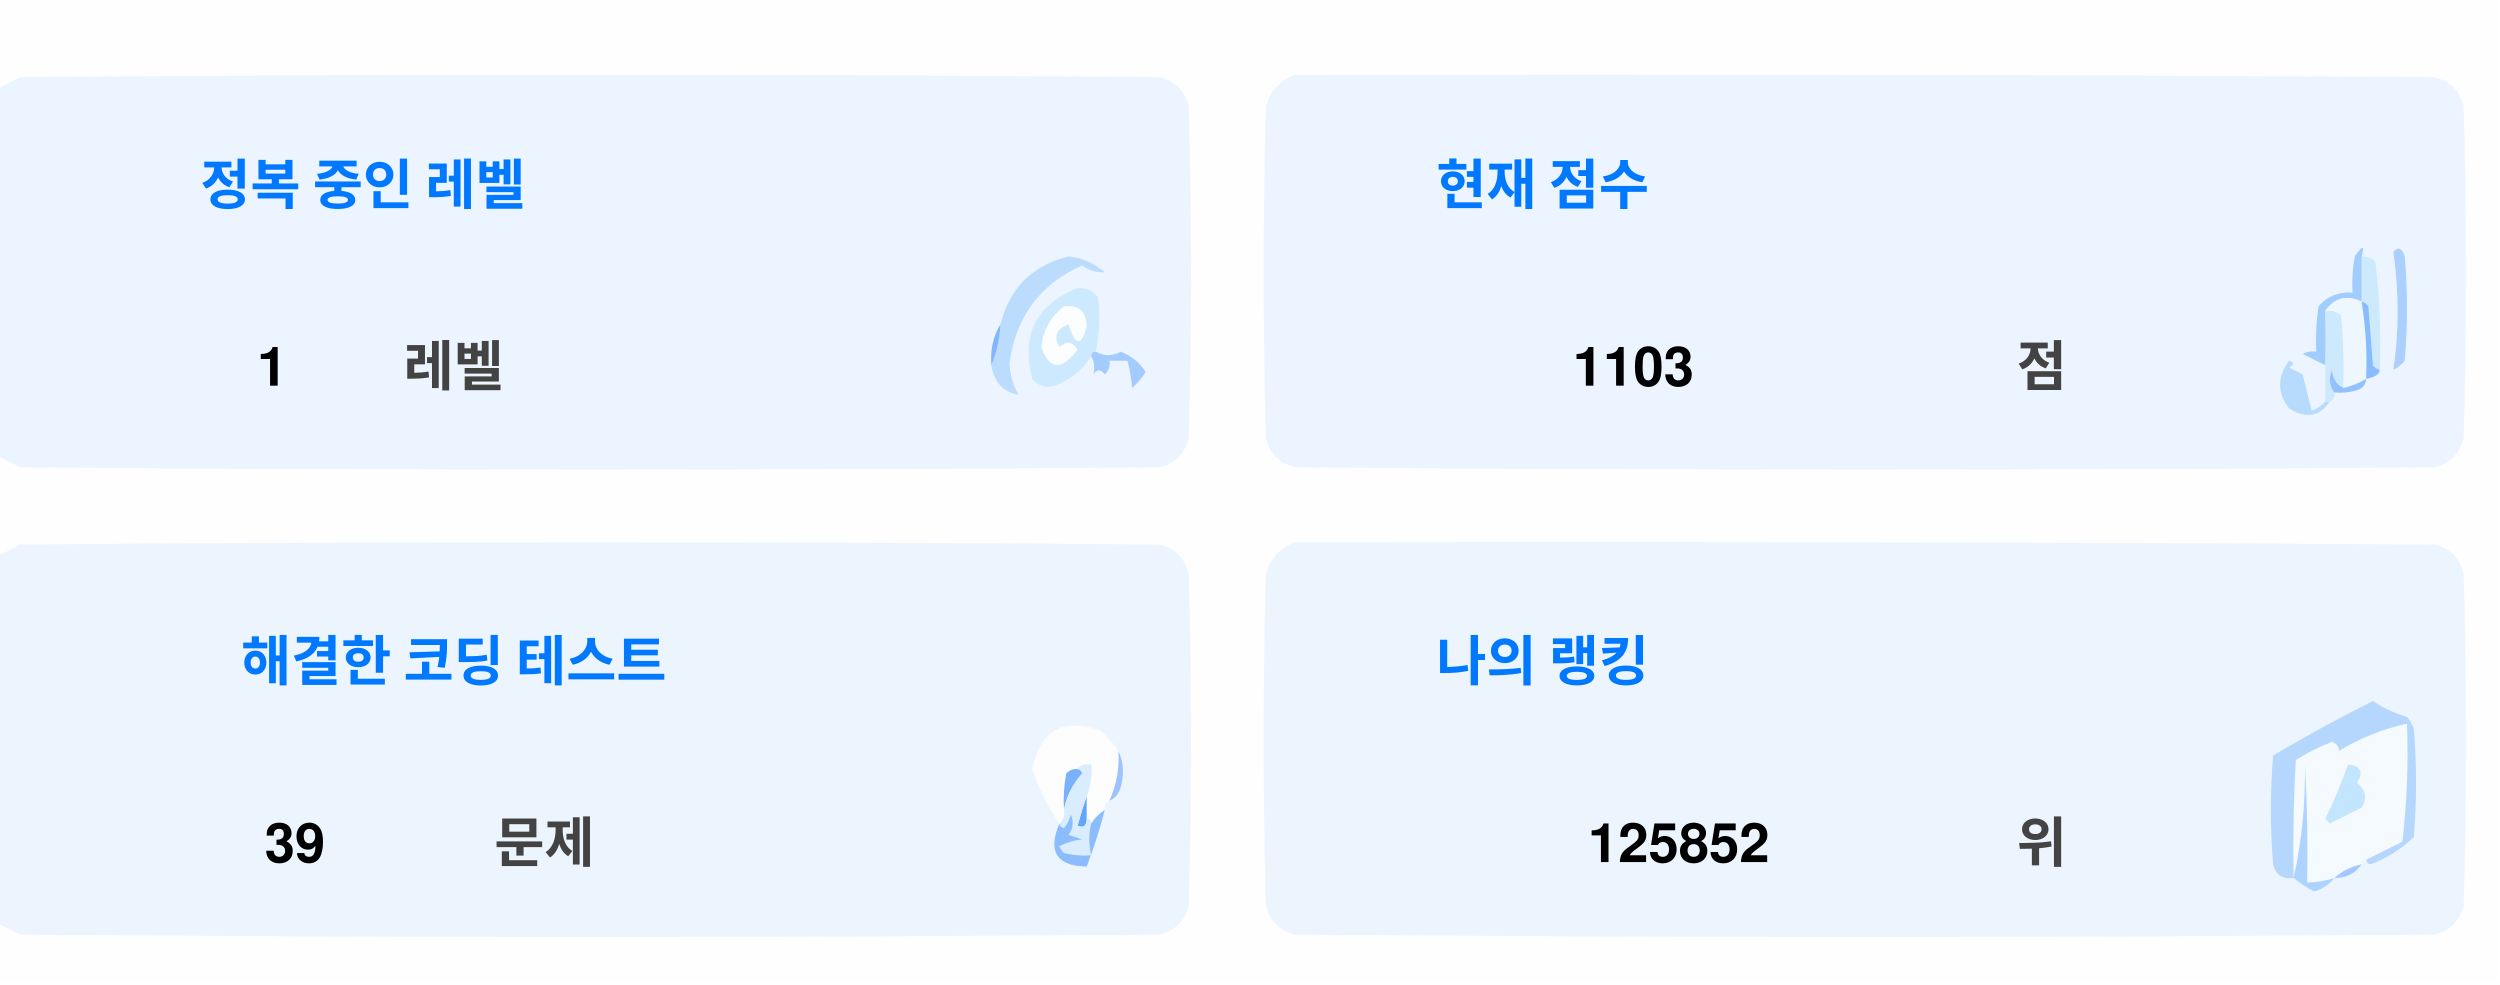
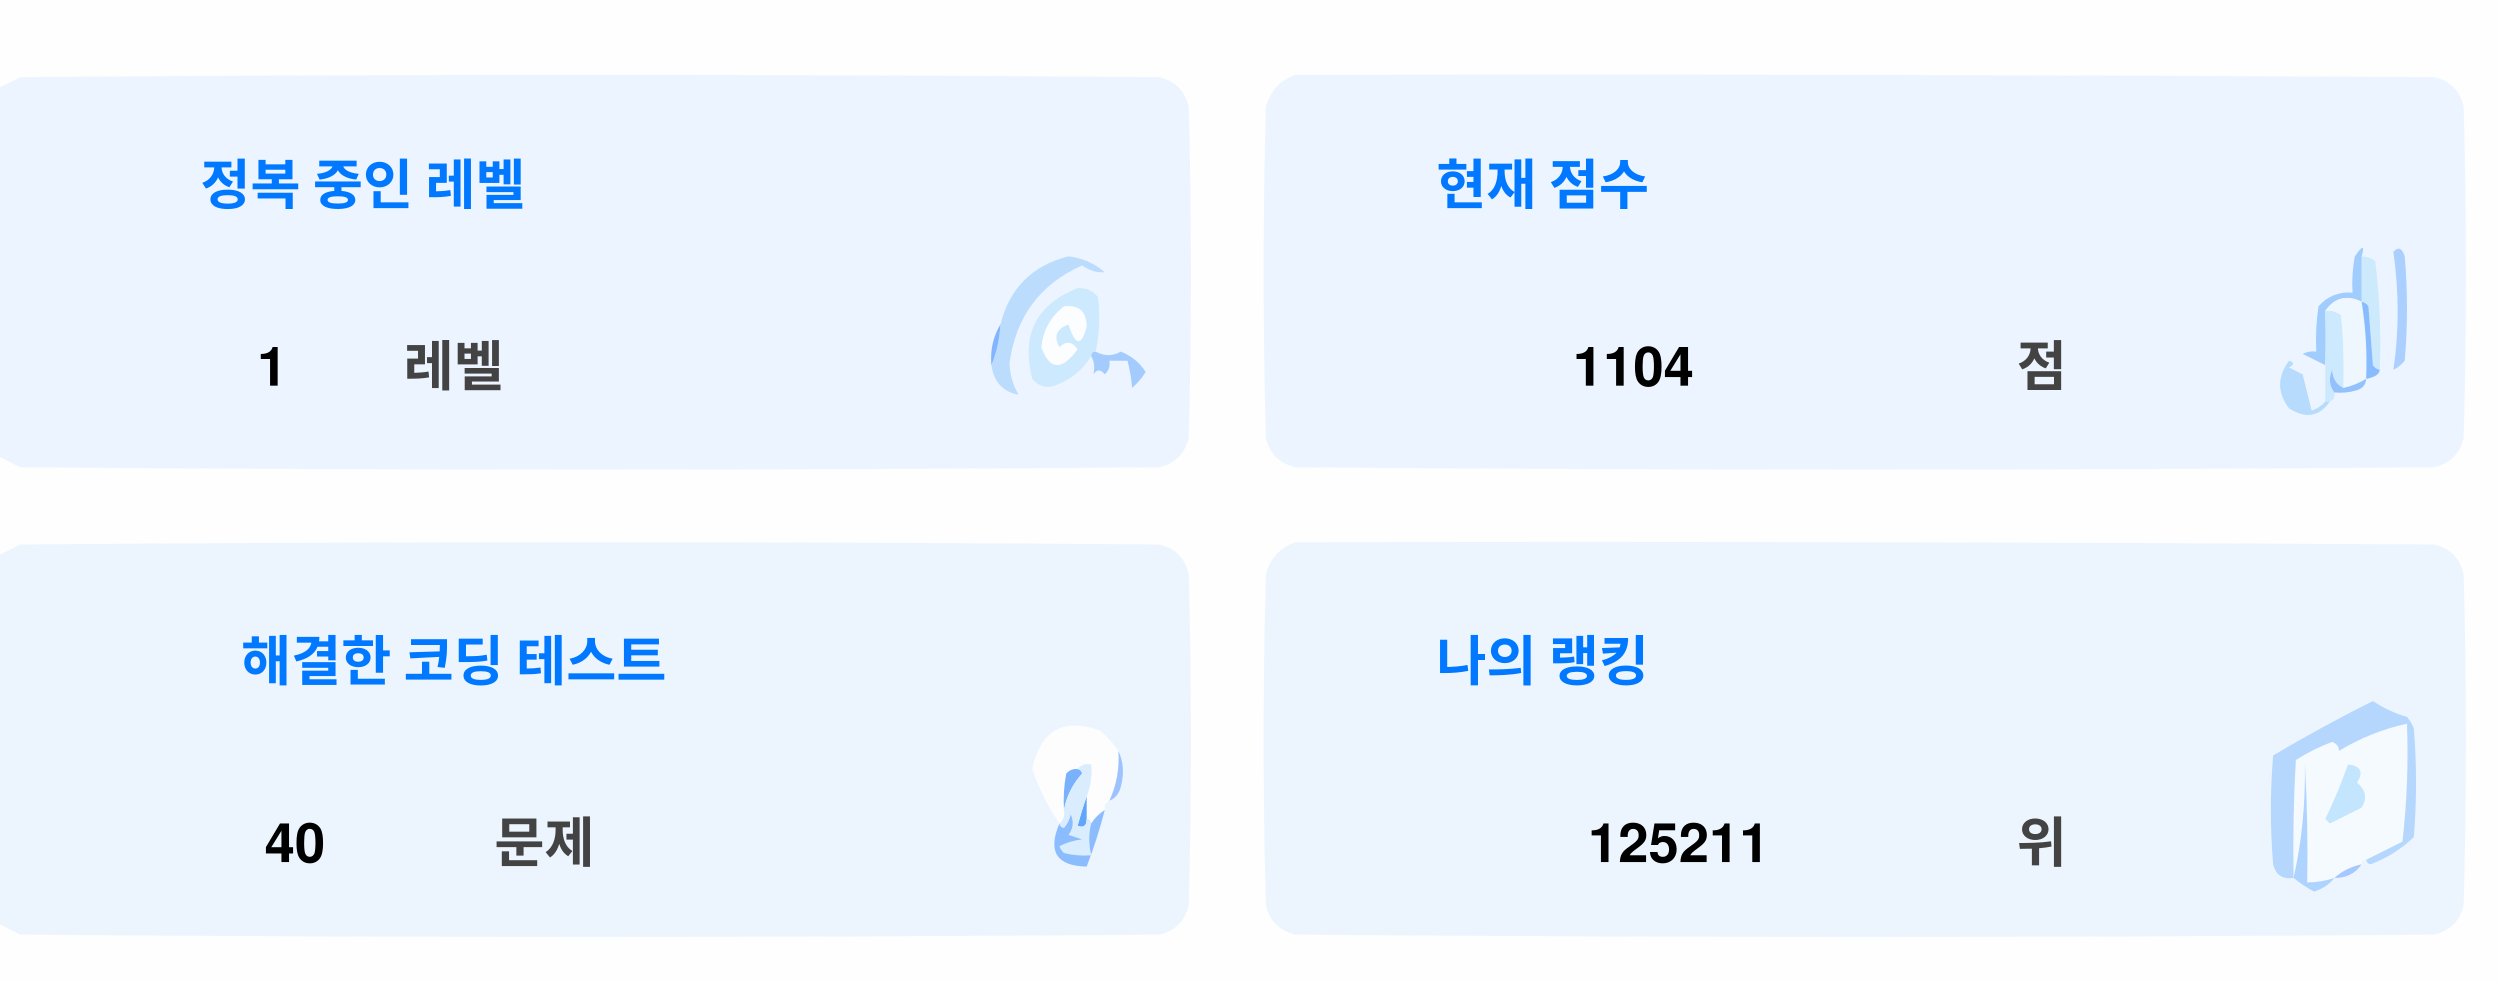
<svg xmlns="http://www.w3.org/2000/svg" version="1.1" width="551px" height="217px" style="shape-rendering:geometricPrecision; text-rendering:geometricPrecision; image-rendering:optimizeQuality; fill-rule:evenodd; clip-rule:evenodd">
  <style>.title {fill: #434343;font-size: 1rem;line-height: 1.5rem;font-weight: bold;font-family: -apple-system, BlinkMacSystemFont, Segoe UI, Helvetica, Arial, sans-serif, Apple Color Emoji, Segoe UI Emoji;}.desc {fill: #434343;font-size: 2.5rem;font-weight: bold;line-height: 1.5rem;font-family: -apple-system, BlinkMacSystemFont, Segoe UI, Helvetica, Arial, sans-serif, Apple Color Emoji, Segoe UI Emoji;}.desc-2 {fill: #434343;font-size: 1rem;font-weight: bold;line-height: 1.5rem;font-family: -apple-system, BlinkMacSystemFont, Segoe UI, Helvetica, Arial, sans-serif, Apple Color Emoji, Segoe UI Emoji;}.text, .desc {animation: twinkling 4s ease-in-out infinite;}@keyframes twinkling {40% { opacity: 1; }50% { opacity: 0.5; }60% { opacity: 1; }70% { opacity: 0.5; }80% { opacity: 1; }}</style>
  <g>
    <path style="opacity:1" fill="#fefefe" d="M -0.5,-0.5 C 183.167,-0.5 366.833,-0.5 550.5,-0.5C 550.5,71.833 550.5,144.167 550.5,216.5C 366.833,216.5 183.167,216.5 -0.5,216.5C -0.5,212.167 -0.5,207.833 -0.5,203.5C 1.14,204.32 2.807,205.153 4.5,206C 88.167,206.667 171.833,206.667 255.5,206C 259,205.167 261.167,203 262,199.5C 262.667,175.167 262.667,150.833 262,126.5C 261.167,123 259,120.833 255.5,120C 171.833,119.333 88.167,119.333 4.5,120C 2.807,120.847 1.14,121.68 -0.5,122.5C -0.5,115.167 -0.5,107.833 -0.5,100.5C 1.14,101.32 2.807,102.153 4.5,103C 88.167,103.667 171.833,103.667 255.5,103C 259,102.167 261.167,100 262,96.5C 262.667,72.167 262.667,47.833 262,23.5C 261.167,20 259,17.833 255.5,17C 171.833,16.333 88.167,16.333 4.5,17C 2.807,17.847 1.14,18.68 -0.5,19.5C -0.5,12.833 -0.5,6.167 -0.5,-0.5 Z" />
  </g>
  <g>
    <path style="opacity:1" fill="#ecf5ff" d="M -0.5,100.5 C -0.5,73.5 -0.5,46.5 -0.5,19.5C 1.14,18.68 2.807,17.847 4.5,17C 88.167,16.333 171.833,16.333 255.5,17C 259,17.833 261.167,20 262,23.5C 262.667,47.833 262.667,72.167 262,96.5C 261.167,100 259,102.167 255.5,103C 171.833,103.667 88.167,103.667 4.5,103C 2.807,102.153 1.14,101.32 -0.5,100.5 Z" />
  </g>
  <g>
    <path style="opacity:1" fill="#ecf5ff" d="M 285.5,16.5 C 369.167,16.333 452.834,16.5 536.5,17C 540,17.833 542.167,20 543,23.5C 543.667,47.833 543.667,72.167 543,96.5C 542.167,100 540,102.167 536.5,103C 452.833,103.667 369.167,103.667 285.5,103C 282,102.167 279.833,100 279,96.5C 278.333,72.167 278.333,47.833 279,23.5C 280.018,19.985 282.185,17.652 285.5,16.5 Z" />
  </g>
  <g>
    <path style="opacity:1" fill="#cdeafd" d="M 520.5,56.5 C 521.583,56.539 522.583,56.873 523.5,57.5C 524.498,65.472 524.831,73.472 524.5,81.5C 523.883,81.389 523.383,81.056 523,80.5C 522.667,76.167 522.333,71.833 522,67.5C 521.617,66.944 521.117,66.611 520.5,66.5C 520.5,63.167 520.5,59.833 520.5,56.5 Z" />
  </g>
  <g>
    <path style="opacity:1" fill="#abcfff" d="M 527.5,55.5 C 528.566,54.308 529.399,54.641 530,56.5C 530.667,64.167 530.667,71.833 530,79.5C 529.311,80.357 528.478,81.023 527.5,81.5C 528.758,73.08 528.758,64.414 527.5,55.5 Z" />
  </g>
  <g>
    <path style="opacity:1" fill="#bbdcfd" d="M 218.5,80.5 C 219.657,77.727 220.324,74.727 220.5,71.5C 222.49,63.51 227.49,58.51 235.5,56.5C 238.528,56.847 241.194,58.014 243.5,60C 241.744,60.141 240.078,59.641 238.5,58.5C 229.247,62.607 223.914,69.773 222.5,80C 222.565,82.526 223.232,84.859 224.5,87C 221.07,86.397 219.07,84.231 218.5,80.5 Z" />
  </g>
  <g>
    <path style="opacity:1" fill="#cde9fd" d="M 241.5,77.5 C 240.833,77.5 240.5,77.833 240.5,78.5C 238.628,81.529 235.961,83.695 232.5,85C 230.536,85.624 228.869,85.124 227.5,83.5C 225.021,73.791 228.354,67.124 237.5,63.5C 239.374,63.39 240.874,64.056 242,65.5C 242.497,69.524 242.331,73.524 241.5,77.5 Z" />
  </g>
  <g>
    <path style="opacity:1" fill="#fcfdfe" d="M 234.5,67.5 C 237.826,67.162 239.493,68.662 239.5,72C 238.334,76.434 237,76.267 235.5,71.5C 232.832,72.515 232.166,74.182 233.5,76.5C 235.017,75.089 236.351,75.256 237.5,77C 234.006,81.771 231.34,81.605 229.5,76.5C 229.904,72.771 231.571,69.771 234.5,67.5 Z" />
  </g>
  <g>
    <path style="opacity:1" fill="#a1ccfe" d="M 520.5,56.5 C 520.5,59.833 520.5,63.167 520.5,66.5C 517.238,64.922 514.572,65.589 512.5,68.5C 512.617,72.81 512.617,76.81 512.5,80.5C 510.86,79.68 509.193,78.847 507.5,78C 508.448,77.517 509.448,77.35 510.5,77.5C 510.335,74.15 510.502,70.817 511,67.5C 512.995,65.253 515.495,64.253 518.5,64.5C 518.336,61.813 518.503,59.146 519,56.5C 520.731,53.969 521.231,53.969 520.5,56.5 Z" />
  </g>
  <g>
    <path style="opacity:1" fill="#cde9fd" d="M 512.5,68.5 C 513.822,68.33 514.989,68.663 516,69.5C 516.499,74.823 516.666,80.156 516.5,85.5C 514.955,84.77 514.122,83.437 514,81.5C 513.22,83.387 513.387,85.054 514.5,86.5C 514.672,87.492 514.338,88.158 513.5,88.5C 513.167,88.5 512.833,88.5 512.5,88.5C 512.5,85.833 512.5,83.167 512.5,80.5C 512.617,76.81 512.617,72.81 512.5,68.5 Z" />
  </g>
  <g>
    <path style="opacity:1" fill="#eef6fe" d="M 520.5,66.5 C 521.407,72.106 521.74,77.773 521.5,83.5C 519.95,84.441 518.284,85.108 516.5,85.5C 516.666,80.156 516.499,74.823 516,69.5C 514.989,68.663 513.822,68.33 512.5,68.5C 514.572,65.589 517.238,64.922 520.5,66.5 Z" />
  </g>
  <g>
    <path style="opacity:1" fill="#88bcff" d="M 520.5,66.5 C 521.117,66.611 521.617,66.944 522,67.5C 522.333,71.833 522.667,76.167 523,80.5C 523.383,81.056 523.883,81.389 524.5,81.5C 524.445,82.469 523.445,83.136 521.5,83.5C 521.74,77.773 521.407,72.106 520.5,66.5 Z" />
  </g>
  <g>
    <path style="opacity:1" fill="#82b5fe" d="M 220.5,71.5 C 220.324,74.727 219.657,77.727 218.5,80.5C 218.215,77.171 218.882,74.171 220.5,71.5 Z" />
  </g>
  <g>
    <path style="opacity:1" fill="#a3cbfe" d="M 240.5,78.5 C 240.5,77.833 240.833,77.5 241.5,77.5C 243.391,78.536 245.224,78.536 247,77.5C 249.391,78.429 251.225,79.929 252.5,82C 251.681,83.319 250.681,84.486 249.5,85.5C 249.409,83.777 249.075,81.777 248.5,79.5C 247.167,79.5 245.833,79.5 244.5,79.5C 244.719,80.675 244.386,81.675 243.5,82.5C 242.575,81.359 241.741,81.359 241,82.5C 241.331,80.981 241.164,79.648 240.5,78.5 Z" />
  </g>
  <g>
    <path style="opacity:1" fill="#b7dbfd" d="M 512.5,88.5 C 512.833,88.5 513.167,88.5 513.5,88.5C 511.199,91.857 508.199,92.357 504.5,90C 501.872,86.535 501.872,83.035 504.5,79.5C 505.696,79.846 505.696,80.346 504.5,81C 505.5,81.5 506.5,82 507.5,82.5C 508.167,85.167 508.833,87.833 509.5,90.5C 510.739,90.058 511.739,89.391 512.5,88.5 Z" />
  </g>
  <g>
    <path style="opacity:1" fill="#92c1fe" d="M 516.5,85.5 C 518.284,85.108 519.95,84.441 521.5,83.5C 521.423,84.75 520.756,85.583 519.5,86C 517.866,86.493 516.199,86.66 514.5,86.5C 513.387,85.054 513.22,83.387 514,81.5C 514.122,83.437 514.955,84.77 516.5,85.5 Z" />
  </g>
  <g>
    <path style="opacity:1" fill="#ecf5fe" d="M -0.5,203.5 C -0.5,176.5 -0.5,149.5 -0.5,122.5C 1.14,121.68 2.807,120.847 4.5,120C 88.167,119.333 171.833,119.333 255.5,120C 259,120.833 261.167,123 262,126.5C 262.667,150.833 262.667,175.167 262,199.5C 261.167,203 259,205.167 255.5,206C 171.833,206.667 88.167,206.667 4.5,206C 2.807,205.153 1.14,204.32 -0.5,203.5 Z" />
  </g>
  <g>
    <path style="opacity:1" fill="#ecf5fe" d="M 285.5,119.5 C 369.167,119.333 452.834,119.5 536.5,120C 540,120.833 542.167,123 543,126.5C 543.667,150.833 543.667,175.167 543,199.5C 542.167,203 540,205.167 536.5,206C 452.833,206.667 369.167,206.667 285.5,206C 282,205.167 279.833,203 279,199.5C 278.333,175.167 278.333,150.833 279,126.5C 280.018,122.985 282.185,120.652 285.5,119.5 Z" />
  </g>
  <g>
    <path style="opacity:1" fill="#fdfdfe" d="M 246.5,165.5 C 246.758,169.367 246.092,173.034 244.5,176.5C 243.662,176.842 243.328,177.508 243.5,178.5C 242.272,179.306 241.272,180.306 240.5,181.5C 240.5,180.833 240.167,180.5 239.5,180.5C 239.5,178.833 239.5,177.167 239.5,175.5C 240.369,173.283 240.702,170.95 240.5,168.5C 239.209,168.263 238.209,168.596 237.5,169.5C 236.504,169.414 235.671,169.748 235,170.5C 234.503,173.146 234.336,175.813 234.5,178.5C 234.737,179.791 234.404,180.791 233.5,181.5C 230.986,177.806 228.986,173.806 227.5,169.5C 229.309,160.957 234.309,158.124 242.5,161C 244.07,162.397 245.404,163.897 246.5,165.5 Z" />
  </g>
  <g>
    <path style="opacity:1" fill="#f5faff" d="M 521.5,189.5 C 520.833,189.5 520.5,189.833 520.5,190.5C 518.181,190.992 516.181,191.992 514.5,193.5C 512.565,194.15 510.565,194.483 508.5,194.5C 508.666,185.827 508.5,177.16 508,168.5C 508.141,177.227 507.308,185.56 505.5,193.5C 505.334,184.827 505.5,176.16 506,167.5C 508.527,165.903 511.194,164.57 514,163.5C 515.011,163.892 515.511,164.559 515.5,165.5C 520.21,162.641 525.21,160.641 530.5,159.5C 530.831,168.192 530.498,176.859 529.5,185.5C 526.807,186.847 524.14,188.18 521.5,189.5 Z" />
  </g>
  <g>
    <path style="opacity:1" fill="#b6d7fd" d="M 521.5,189.5 C 524.14,188.18 526.807,186.847 529.5,185.5C 530.498,176.859 530.831,168.192 530.5,159.5C 525.21,160.641 520.21,162.641 515.5,165.5C 515.511,164.559 515.011,163.892 514,163.5C 511.194,164.57 508.527,165.903 506,167.5C 505.5,176.16 505.334,184.827 505.5,193.5C 503.089,193.863 501.589,192.863 501,190.5C 500.333,182.5 500.333,174.5 501,166.5C 508.173,162.246 515.507,158.246 523,154.5C 525.304,156.068 527.804,157.235 530.5,158C 531.126,158.75 531.626,159.584 532,160.5C 532.667,168.5 532.667,176.5 532,184.5C 529.292,187.111 526.125,189.111 522.5,190.5C 521.893,190.376 521.56,190.043 521.5,189.5 Z" />
  </g>
  <g>
    <path style="opacity:1" fill="#c3e5fe" d="M 517.5,168.5 C 520.317,168.801 520.984,170.134 519.5,172.5C 521.439,174.122 521.772,175.956 520.5,178C 518.167,179.167 515.833,180.333 513.5,181.5C 513.167,181.167 512.833,180.833 512.5,180.5C 514.414,176.515 516.081,172.515 517.5,168.5 Z" />
  </g>
  <g>
    <path style="opacity:1" fill="#7ab1fc" d="M 237.5,169.5 C 238.043,169.56 238.376,169.893 238.5,170.5C 236.395,172.836 235.062,175.503 234.5,178.5C 234.336,175.813 234.503,173.146 235,170.5C 235.671,169.748 236.504,169.414 237.5,169.5 Z" />
  </g>
  <g>
    <path style="opacity:1" fill="#afd3ff" d="M 514.5,193.5 C 513.378,194.947 511.878,195.947 510,196.5C 508.348,195.601 506.848,194.601 505.5,193.5C 507.308,185.56 508.141,177.227 508,168.5C 508.5,177.16 508.666,185.827 508.5,194.5C 510.565,194.483 512.565,194.15 514.5,193.5 Z" />
  </g>
  <g>
    <path style="opacity:1" fill="#9cc3fd" d="M 246.5,165.5 C 247.634,167.966 247.801,170.633 247,173.5C 246.623,174.942 245.79,175.942 244.5,176.5C 246.092,173.034 246.758,169.367 246.5,165.5 Z" />
  </g>
  <g>
    <path style="opacity:1" fill="#62a6fc" d="M 239.5,175.5 C 239.5,177.167 239.5,178.833 239.5,180.5C 239.483,182.028 238.816,182.528 237.5,182C 238.117,179.723 238.784,177.556 239.5,175.5 Z" />
  </g>
  <g>
    <path style="opacity:1" fill="#daedfe" d="M 237.5,169.5 C 238.209,168.596 239.209,168.263 240.5,168.5C 240.702,170.95 240.369,173.283 239.5,175.5C 238.784,177.556 238.117,179.723 237.5,182C 238.816,182.528 239.483,182.028 239.5,180.5C 240.167,180.5 240.5,180.833 240.5,181.5C 239.918,183.669 239.918,186.002 240.5,188.5C 238.473,188.662 236.473,188.495 234.5,188C 234.043,187.586 233.709,187.086 233.5,186.5C 235.078,185.702 236.744,185.202 238.5,185C 237.5,184.667 236.5,184.333 235.5,184C 236.554,182.612 236.72,181.112 236,179.5C 235.751,180.624 235.251,181.624 234.5,182.5C 233.893,182.376 233.56,182.043 233.5,181.5C 234.404,180.791 234.737,179.791 234.5,178.5C 235.062,175.503 236.395,172.836 238.5,170.5C 238.376,169.893 238.043,169.56 237.5,169.5 Z" />
  </g>
  <g>
    <path style="opacity:1" fill="#8bbcfd" d="M 243.5,178.5 C 242.395,182.803 241.062,186.969 239.5,191C 232.857,190.847 230.857,187.68 233.5,181.5C 233.56,182.043 233.893,182.376 234.5,182.5C 235.251,181.624 235.751,180.624 236,179.5C 236.72,181.112 236.554,182.612 235.5,184C 236.5,184.333 237.5,184.667 238.5,185C 236.744,185.202 235.078,185.702 233.5,186.5C 233.709,187.086 234.043,187.586 234.5,188C 236.473,188.495 238.473,188.662 240.5,188.5C 239.918,186.002 239.918,183.669 240.5,181.5C 241.272,180.306 242.272,179.306 243.5,178.5 Z" />
  </g>
  <g>
    <path style="opacity:1" fill="#a4c8ff" d="M 520.5,190.5 C 519.089,192.539 517.089,193.539 514.5,193.5C 516.181,191.992 518.181,190.992 520.5,190.5 Z" />
  </g>
  <text text-anchor="middle" x="80" y="45" class="title" style="fill:#0078ff;" stroke="#none" stroke-width="1">정복 중인 레벨</text>
  <text text-anchor="middle" x="60" y="85" class="desc" style="fill:#000000;" stroke="#none" stroke-width="1">1</text>
  <text text-anchor="middle" x="100" y="85" class="desc-2" style="fill:#434343;" stroke="#none" stroke-width="1">레벨</text>
  <text text-anchor="middle" x="340" y="45" class="title" style="fill:#0078ff;" stroke="#none" stroke-width="1">현재 점수</text>
-   <text text-anchor="middle" x="360" y="85" class="desc" style="fill:#000000;" stroke="#none" stroke-width="1">1103</text>
+   <text text-anchor="middle" x="360" y="85" class="desc" style="fill:#000000;" stroke="#none" stroke-width="1">1104</text>
  <text text-anchor="middle" x="450" y="85" class="desc-2" style="fill:#434343;" stroke="#none" stroke-width="1">점</text>
  <text text-anchor="middle" x="100" y="150" class="title" style="fill:#0078ff;" stroke="#none" stroke-width="1">해결한 코딩 테스트</text>
-   <text text-anchor="middle" x="65" y="190" class="desc" style="fill:#000000;" stroke="#none" stroke-width="1">39</text>
+   <text text-anchor="middle" x="65" y="190" class="desc" style="fill:#000000;" stroke="#none" stroke-width="1">40</text>
  <text text-anchor="middle" x="120" y="190" class="desc-2" style="fill:#434343;" stroke="#none" stroke-width="1">문제</text>
  <text text-anchor="middle" x="340" y="150" class="title" style="fill:#0078ff;" stroke="#none" stroke-width="1">나의 랭킹</text>
-   <text text-anchor="middle" x="370" y="190" class="desc" style="fill:#000000;" stroke="#none" stroke-width="1">125852</text>
+   <text text-anchor="middle" x="370" y="190" class="desc" style="fill:#000000;" stroke="#none" stroke-width="1">125211</text>
  <text text-anchor="middle" x="450" y="190" class="desc-2" style="fill:#434343;" stroke="#none" stroke-width="1">위</text>
</svg>
